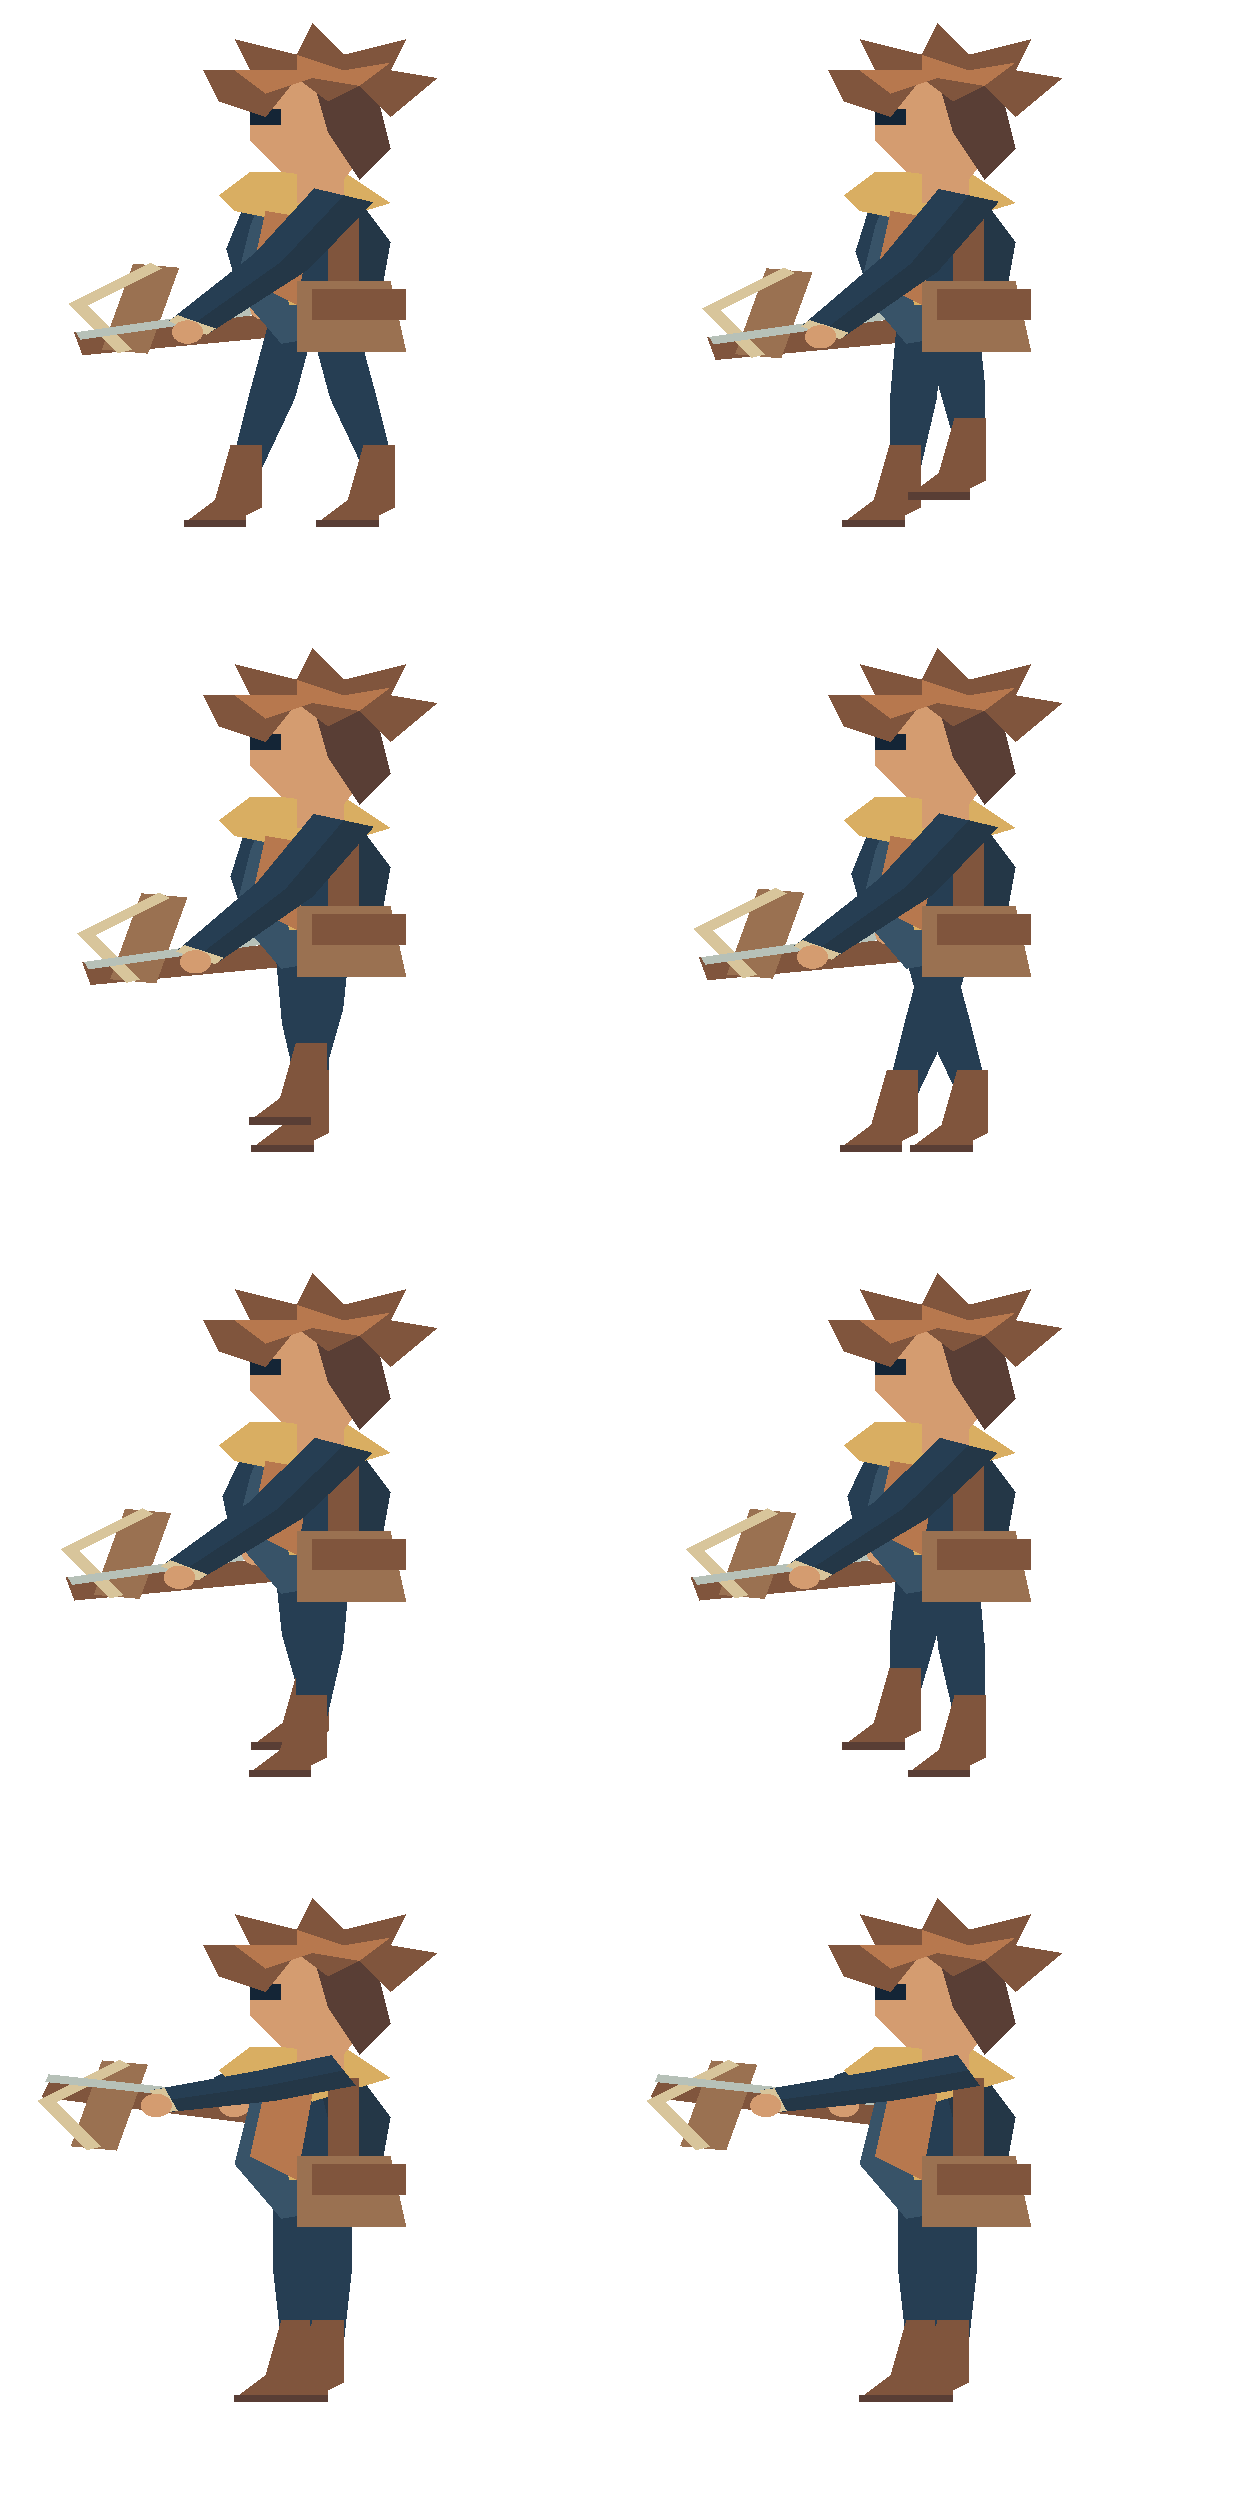
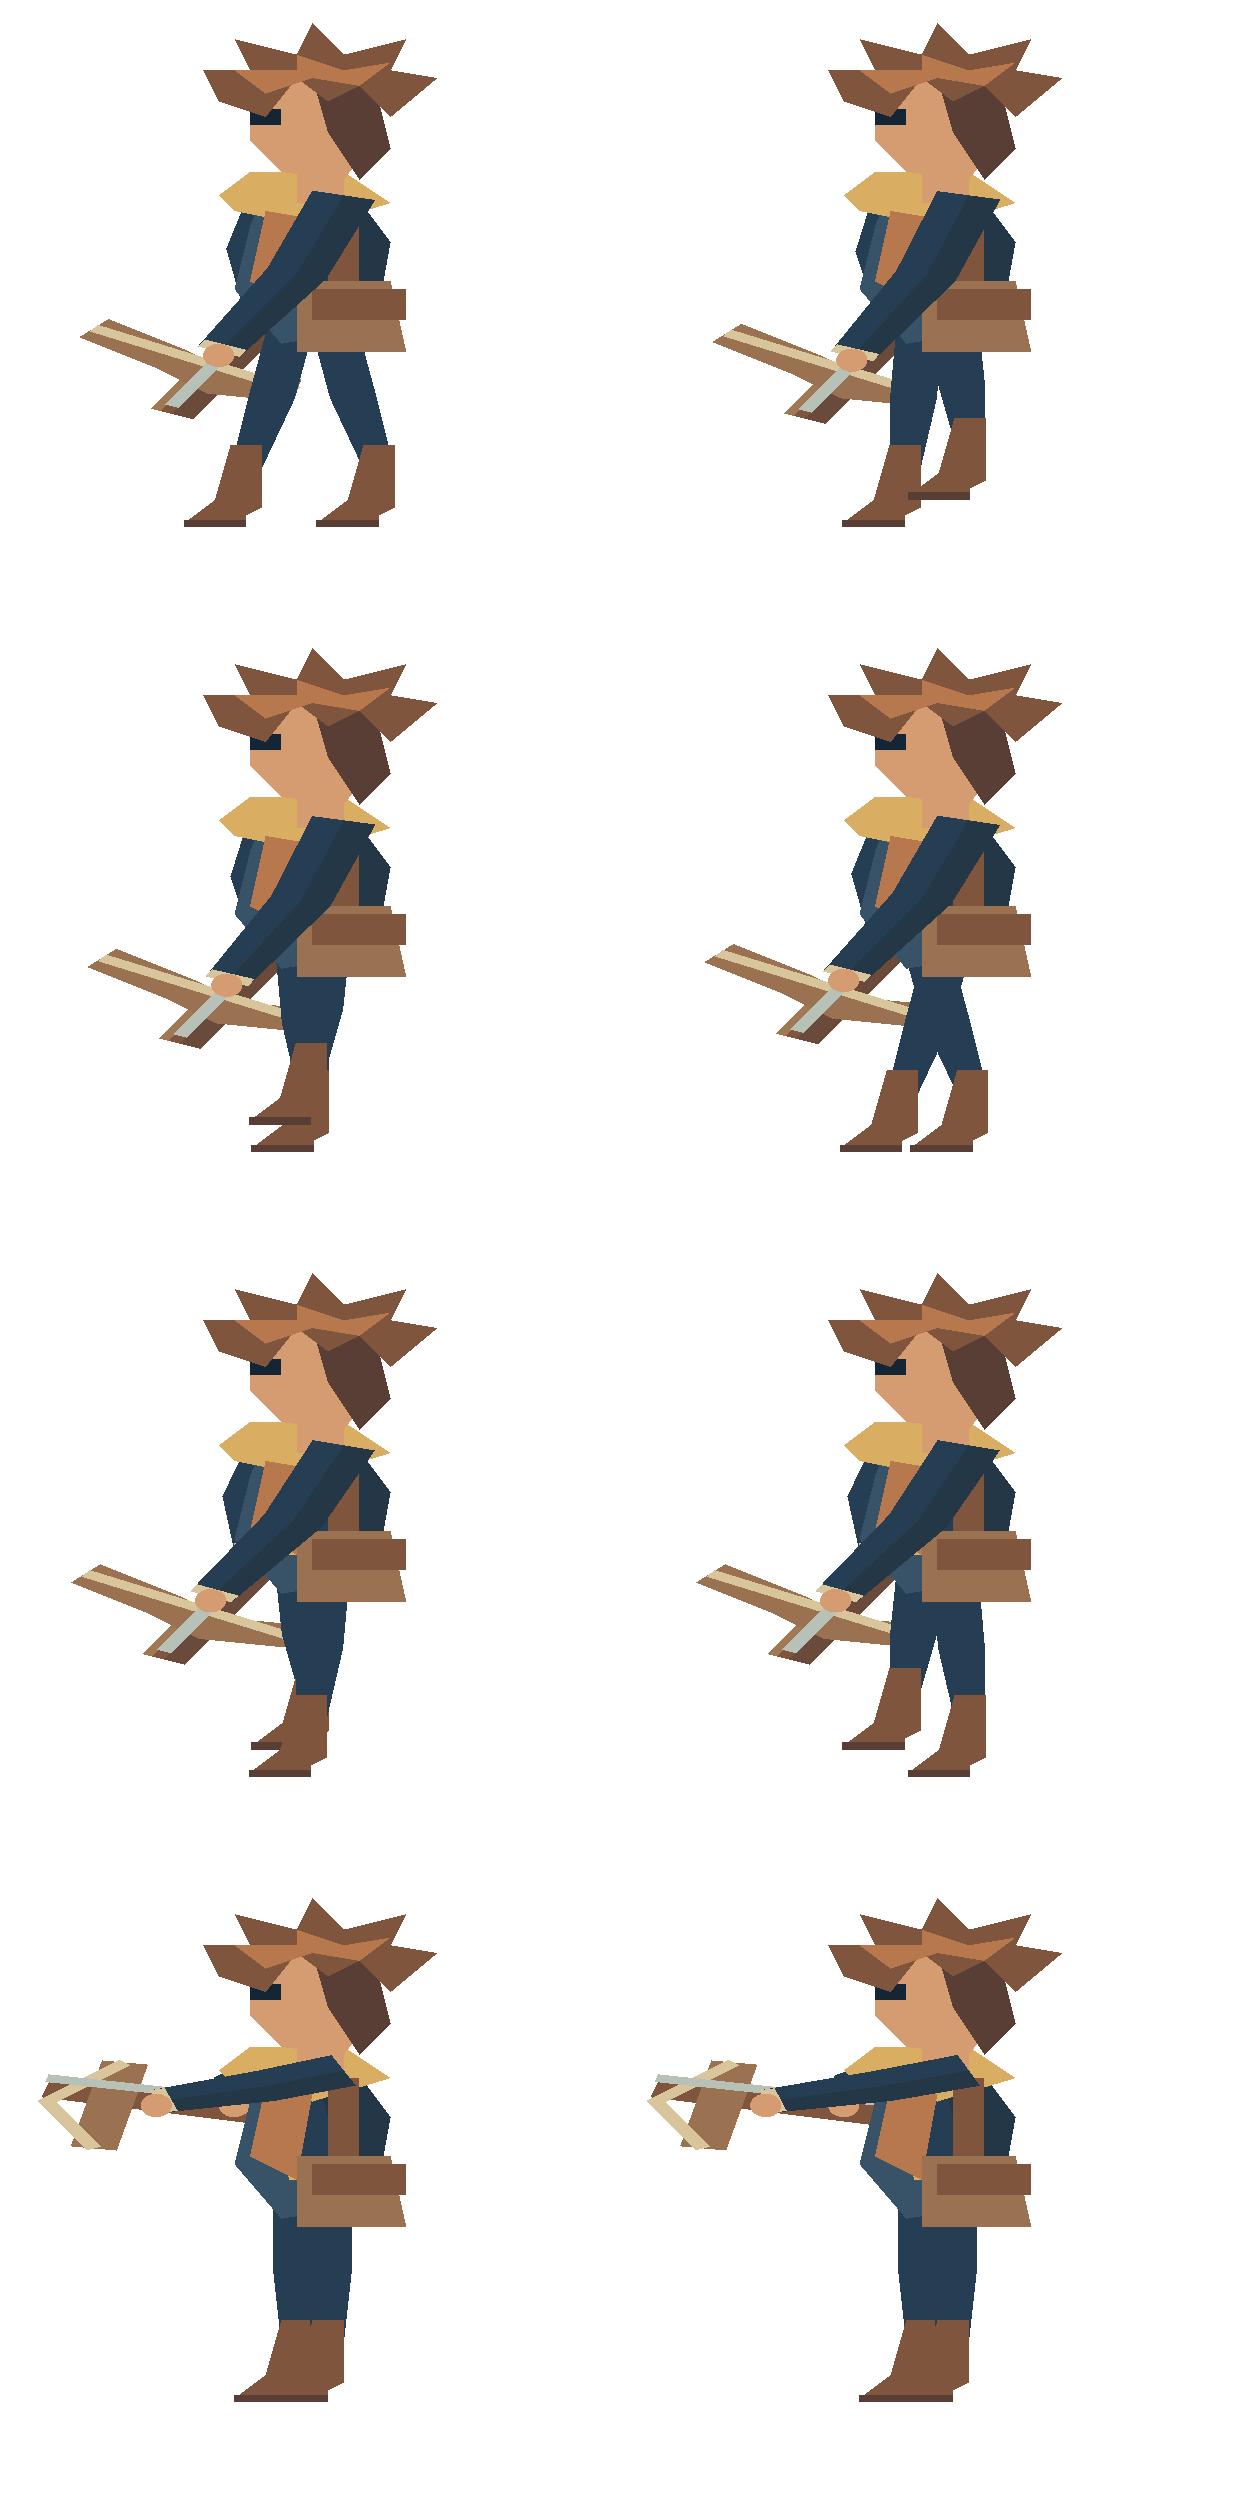
<svg xmlns="http://www.w3.org/2000/svg" width="160" height="320" viewBox="0 0 160 320">
  <svg x="0" y="0" width="80" height="80" viewBox="0 0 40 80" preserveAspectRatio="none" shape-rendering="crispEdges">
    <polygon points="15.947,24.56 14.485,31.859 15.504,39.107 18.496,38.893 18.515,32.141 20.053,25.44" fill="#263e53" />
    <polygon points="18,25 16.5,32.0 17.0,39.0 18.496,38.893 18.515,32.141 20.053,25.44" fill="#243747" />
    <polygon points="15.433,38.109 15.504,39.107 18.496,38.893 18.425,37.896" fill="#d8c59b" />
    <ellipse cx="17.0" cy="39.5" rx="1.0" ry="1.5" fill="#d49c70" />
-     <polyline points="21.0,41.0 5.0,44.0" fill="none" stroke="#80553d" stroke-width="3" />
-     <polyline points="10.0,34.0 8.0,45.0" fill="none" stroke="#9a7151" stroke-width="3" />
-     <polyline points="10.0,34.0 5.0,39.0 8.0,45.0" fill="none" stroke="#d8c59b" stroke-width="1" />
-     <polyline points="19.0,39.0 5.0,43.0" fill="none" stroke="#b7c1b8" stroke-width="1" />
+     <polygon points="18.658,34.329 9.658,52.329 12.342,53.671 21.342,35.671" fill="#80553d" />
+     <polygon points="20.0,35.0 11.0,53.0 12.342,53.671 21.342,35.671" fill="#694a3b" />
+     <polygon points="18.658,34.329 9.658,52.329 10.262,52.631 19.262,34.631" fill="#a07854" />
+     <polyline points="19.0,50.0 14.0,49.0 11.0,46.0 6.0,42.0" fill="none" stroke="#9a7151" stroke-width="3" />
+     <polyline points="19.0,50.0 6.0,42.0" fill="none" stroke="#d8c59b" stroke-width="1" />
+     <polyline points="17.0,40.0 11.0,52.0" fill="none" stroke="#b7c1b8" stroke-width="1" />
    <ellipse cx="17.0" cy="39.5" rx="1.0" ry="1.5" fill="#d49c70" />
    <polygon points="17.5,39 20.5,39 18.875,51.0 16.75,60 14.75,60 15.875,51.0" fill="#263e53" />
    <polygon points="14.75,57 16.75,57 16.75,65 15.75,66 15.75,67 11.75,67 13.75,64" fill="#80553d" />
    <polyline points="11.75,67 15.75,67" fill="none" stroke="#593e35" stroke-width="1" />
    <polygon points="19.5,39 22.5,39 24.125,51.0 25.25,60.0 23.25,60.0 21.125,51.0" fill="#263e53" />
    <polygon points="23.25,57.0 25.25,57.0 25.25,65.0 24.25,66.0 24.25,67.0 20.25,67.0 22.25,64.0" fill="#80553d" />
    <polyline points="20.25,67.0 24.25,67.0" fill="none" stroke="#593e35" stroke-width="1" />
    <polygon points="17,24 22,23 25,31 24,42 18,44 15,37 16,29" fill="#263e53" />
    <polygon points="20.047,23.391 22,23 25,31 24,42 22.346,42.551" fill="#243747" />
    <polygon points="17,24 17.605,23.879 19.942,43.353 18,44 15,37 16,29" fill="#385368" />
    <polyline points="18,28 19,39" fill="none" stroke="#d9ae62" stroke-width="1" />
    <polygon points="16,22 22,22 25,26 20,29 15,27 14,25" fill="#d9ae62" />
    <polygon points="17,27 20,28 19,39 16,36" fill="#b7784e" />
    <polyline points="22,26 22,38" fill="none" stroke="#80553d" stroke-width="2" />
    <polygon points="19,36 25,36 26,45 19,45" fill="#9a7151" />
    <rect x="20" y="37" width="6" height="4" fill="#80553d" />
    <rect x="19" y="18" width="3" height="8" fill="#d49c70" />
    <polygon points="18,10 23,11 24,18 22,23 18,22 16,18 16,15" fill="#d49c70" />
    <polygon points="20,10 24,11 25,19 23,23 21,17" fill="#593e35" />
    <rect x="16" y="14" width="2" height="2" fill="#142536" />
    <polygon points="14,13 13,9 16,9 15,5 19,7 20,3 22,7 26,5 25,9 28,10 25,15 23,11 21,13 19,10 17,15" fill="#80553d" />
    <polygon points="15,9 19,9 19,7 22,9 25,8 23,11 20,10 17,12" fill="#b7784e" />
-     <polygon points="20.1,24.106 16.265,32.49 10.775,41.135 13.225,42.865 19.735,34.51 23.9,25.894" fill="#263e53" />
-     <polygon points="22,25 18.0,33.5 12.0,42.0 13.225,42.865 19.735,34.51 23.9,25.894" fill="#243747" />
-     <polygon points="11.351,40.318 10.775,41.135 13.225,42.865 13.802,42.048" fill="#d8c59b" />
-     <ellipse cx="12.0" cy="42.5" rx="1.0" ry="1.5" fill="#d49c70" />
+     <polygon points="19.989,24.397 17.134,34.26 12.658,44.329 15.342,45.671 20.866,35.74 24.011,25.603" fill="#263e53" />
+     <polygon points="22,25 19.0,35.0 14.0,45.0 15.342,45.671 20.866,35.74 24.011,25.603" fill="#243747" />
+     <polygon points="13.106,43.435 12.658,44.329 15.342,45.671 15.789,44.776" fill="#d8c59b" />
+     <ellipse cx="14.0" cy="45.5" rx="1.0" ry="1.5" fill="#d49c70" />
  </svg>
  <svg x="80" y="0" width="80" height="80" viewBox="0 0 40 80" preserveAspectRatio="none" shape-rendering="crispEdges">
    <polygon points="15.93,24.648 14.742,32.238 16.028,39.761 19.012,39.451 18.777,32.368 20.07,25.352" fill="#263e53" />
    <polygon points="18,25 16.76,32.303 17.52,39.606 19.012,39.451 18.777,32.368 20.07,25.352" fill="#243747" />
    <polygon points="15.924,38.767 16.028,39.761 19.012,39.451 18.908,38.456" fill="#d8c59b" />
    <ellipse cx="17.52" cy="40.106" rx="1.0" ry="1.5" fill="#d49c70" />
-     <polyline points="21.52,41.606 5.52,44.606" fill="none" stroke="#80553d" stroke-width="3" />
-     <polyline points="10.52,34.606 8.52,45.606" fill="none" stroke="#9a7151" stroke-width="3" />
-     <polyline points="10.52,34.606 5.52,39.606 8.52,45.606" fill="none" stroke="#d8c59b" stroke-width="1" />
-     <polyline points="19.52,39.606 5.52,43.606" fill="none" stroke="#b7c1b8" stroke-width="1" />
+     <polygon points="19.178,34.935 10.178,52.935 12.861,54.277 21.861,36.277" fill="#80553d" />
+     <polygon points="20.52,35.606 11.52,53.606 12.861,54.277 21.861,36.277" fill="#694a3b" />
+     <polygon points="19.178,34.935 10.178,52.935 10.782,53.237 19.782,35.237" fill="#a07854" />
+     <polyline points="19.52,50.606 14.52,49.606 11.52,46.606 6.52,42.606" fill="none" stroke="#9a7151" stroke-width="3" />
+     <polyline points="19.52,50.606 6.52,42.606" fill="none" stroke="#d8c59b" stroke-width="1" />
+     <polyline points="17.52,40.606 11.52,52.606" fill="none" stroke="#b7c1b8" stroke-width="1" />
    <ellipse cx="17.52" cy="40.106" rx="1.0" ry="1.5" fill="#d49c70" />
    <polygon points="17.5,39 20.5,39 19.958,51.0 18.917,60 16.917,60 16.958,51.0" fill="#263e53" />
    <polygon points="16.917,57 18.917,57 18.917,65 17.917,66 17.917,67 13.917,67 15.917,64" fill="#80553d" />
    <polyline points="13.917,67 17.917,67" fill="none" stroke="#593e35" stroke-width="1" />
    <polygon points="19.5,39 22.5,39 23.042,49.268 23.083,56.536 21.083,56.536 20.042,49.268" fill="#263e53" />
    <polygon points="21.083,53.536 23.083,53.536 23.083,61.536 22.083,62.536 22.083,63.536 18.083,63.536 20.083,60.536" fill="#80553d" />
    <polyline points="18.083,63.536 22.083,63.536" fill="none" stroke="#593e35" stroke-width="1" />
    <polygon points="17,24 22,23 25,31 24,42 18,44 15,37 16,29" fill="#263e53" />
    <polygon points="20.047,23.391 22,23 25,31 24,42 22.346,42.551" fill="#243747" />
    <polygon points="17,24 17.605,23.879 19.942,43.353 18,44 15,37 16,29" fill="#385368" />
    <polyline points="18,28 19,39" fill="none" stroke="#d9ae62" stroke-width="1" />
    <polygon points="16,22 22,22 25,26 20,29 15,27 14,25" fill="#d9ae62" />
    <polygon points="17,27 20,28 19,39 16,36" fill="#b7784e" />
    <polyline points="22,26 22,38" fill="none" stroke="#80553d" stroke-width="2" />
    <polygon points="19,36 25,36 26,45 19,45" fill="#9a7151" />
    <rect x="20" y="37" width="6" height="4" fill="#80553d" />
    <rect x="19" y="18" width="3" height="8" fill="#d49c70" />
    <polygon points="18,10 23,11 24,18 22,23 18,22 16,18 16,15" fill="#d49c70" />
    <polygon points="20,10 24,11 25,19 23,23 21,17" fill="#593e35" />
    <rect x="16" y="14" width="2" height="2" fill="#142536" />
    <polygon points="14,13 13,9 16,9 15,5 19,7 20,3 22,7 26,5 25,9 28,10 25,15 23,11 21,13 19,10 17,15" fill="#80553d" />
    <polygon points="15,9 19,9 19,7 22,9 25,8 23,11 20,10 17,12" fill="#b7784e" />
-     <polygon points="20.067,24.179 16.488,32.859 11.263,41.787 13.776,43.426 20.032,34.748 23.933,25.821" fill="#263e53" />
-     <polygon points="22,25 18.26,33.803 12.52,42.606 13.776,43.426 20.032,34.748 23.933,25.821" fill="#243747" />
-     <polygon points="11.809,40.949 11.263,41.787 13.776,43.426 14.322,42.588" fill="#d8c59b" />
-     <ellipse cx="12.52" cy="43.106" rx="1.0" ry="1.5" fill="#d49c70" />
+     <polygon points="19.971,24.46 17.371,34.623 13.157,44.979 15.882,46.233 21.148,35.983 24.029,25.54" fill="#263e53" />
+     <polygon points="22,25 19.26,35.303 14.52,45.606 15.882,46.233 21.148,35.983 24.029,25.54" fill="#243747" />
+     <polygon points="13.575,44.071 13.157,44.979 15.882,46.233 16.3,45.325" fill="#d8c59b" />
+     <ellipse cx="14.52" cy="46.106" rx="1.0" ry="1.5" fill="#d49c70" />
  </svg>
  <svg x="0" y="80" width="80" height="80" viewBox="0 0 40 80" preserveAspectRatio="none" shape-rendering="crispEdges">
    <polygon points="15.93,24.648 14.742,32.238 16.028,39.761 19.012,39.451 18.777,32.368 20.07,25.352" fill="#263e53" />
    <polygon points="18,25 16.76,32.303 17.52,39.606 19.012,39.451 18.777,32.368 20.07,25.352" fill="#243747" />
    <polygon points="15.924,38.767 16.028,39.761 19.012,39.451 18.908,38.456" fill="#d8c59b" />
    <ellipse cx="17.52" cy="40.106" rx="1.0" ry="1.5" fill="#d49c70" />
-     <polyline points="21.52,41.606 5.52,44.606" fill="none" stroke="#80553d" stroke-width="3" />
-     <polyline points="10.52,34.606 8.52,45.606" fill="none" stroke="#9a7151" stroke-width="3" />
-     <polyline points="10.52,34.606 5.52,39.606 8.52,45.606" fill="none" stroke="#d8c59b" stroke-width="1" />
-     <polyline points="19.52,39.606 5.52,43.606" fill="none" stroke="#b7c1b8" stroke-width="1" />
+     <polygon points="19.178,34.935 10.178,52.935 12.861,54.277 21.861,36.277" fill="#80553d" />
+     <polygon points="20.52,35.606 11.52,53.606 12.861,54.277 21.861,36.277" fill="#694a3b" />
+     <polygon points="19.178,34.935 10.178,52.935 10.782,53.237 19.782,35.237" fill="#a07854" />
+     <polyline points="19.52,50.606 14.52,49.606 11.52,46.606 6.52,42.606" fill="none" stroke="#9a7151" stroke-width="3" />
+     <polyline points="19.52,50.606 6.52,42.606" fill="none" stroke="#d8c59b" stroke-width="1" />
+     <polyline points="17.52,40.606 11.52,52.606" fill="none" stroke="#b7c1b8" stroke-width="1" />
    <ellipse cx="17.52" cy="40.106" rx="1.0" ry="1.5" fill="#d49c70" />
    <polygon points="17.5,39 20.5,39 21.042,51.0 21.083,60 19.083,60 18.042,51.0" fill="#263e53" />
    <polygon points="19.083,57 21.083,57 21.083,65 20.083,66 20.083,67 16.083,67 18.083,64" fill="#80553d" />
    <polyline points="16.083,67 20.083,67" fill="none" stroke="#593e35" stroke-width="1" />
    <polygon points="19.5,39 22.5,39 21.958,49.268 20.917,56.536 18.917,56.536 18.958,49.268" fill="#263e53" />
    <polygon points="18.917,53.536 20.917,53.536 20.917,61.536 19.917,62.536 19.917,63.536 15.917,63.536 17.917,60.536" fill="#80553d" />
    <polyline points="15.917,63.536 19.917,63.536" fill="none" stroke="#593e35" stroke-width="1" />
    <polygon points="17,24 22,23 25,31 24,42 18,44 15,37 16,29" fill="#263e53" />
    <polygon points="20.047,23.391 22,23 25,31 24,42 22.346,42.551" fill="#243747" />
    <polygon points="17,24 17.605,23.879 19.942,43.353 18,44 15,37 16,29" fill="#385368" />
    <polyline points="18,28 19,39" fill="none" stroke="#d9ae62" stroke-width="1" />
    <polygon points="16,22 22,22 25,26 20,29 15,27 14,25" fill="#d9ae62" />
    <polygon points="17,27 20,28 19,39 16,36" fill="#b7784e" />
    <polyline points="22,26 22,38" fill="none" stroke="#80553d" stroke-width="2" />
    <polygon points="19,36 25,36 26,45 19,45" fill="#9a7151" />
    <rect x="20" y="37" width="6" height="4" fill="#80553d" />
    <rect x="19" y="18" width="3" height="8" fill="#d49c70" />
    <polygon points="18,10 23,11 24,18 22,23 18,22 16,18 16,15" fill="#d49c70" />
    <polygon points="20,10 24,11 25,19 23,23 21,17" fill="#593e35" />
    <rect x="16" y="14" width="2" height="2" fill="#142536" />
    <polygon points="14,13 13,9 16,9 15,5 19,7 20,3 22,7 26,5 25,9 28,10 25,15 23,11 21,13 19,10 17,15" fill="#80553d" />
    <polygon points="15,9 19,9 19,7 22,9 25,8 23,11 20,10 17,12" fill="#b7784e" />
-     <polygon points="20.067,24.179 16.488,32.859 11.263,41.787 13.776,43.426 20.032,34.748 23.933,25.821" fill="#263e53" />
-     <polygon points="22,25 18.26,33.803 12.52,42.606 13.776,43.426 20.032,34.748 23.933,25.821" fill="#243747" />
-     <polygon points="11.809,40.949 11.263,41.787 13.776,43.426 14.322,42.588" fill="#d8c59b" />
-     <ellipse cx="12.52" cy="43.106" rx="1.0" ry="1.5" fill="#d49c70" />
+     <polygon points="19.971,24.46 17.371,34.623 13.157,44.979 15.882,46.233 21.148,35.983 24.029,25.54" fill="#263e53" />
+     <polygon points="22,25 19.26,35.303 14.52,45.606 15.882,46.233 21.148,35.983 24.029,25.54" fill="#243747" />
+     <polygon points="13.575,44.071 13.157,44.979 15.882,46.233 16.3,45.325" fill="#d8c59b" />
+     <ellipse cx="14.52" cy="46.106" rx="1.0" ry="1.5" fill="#d49c70" />
  </svg>
  <svg x="80" y="80" width="80" height="80" viewBox="0 0 40 80" preserveAspectRatio="none" shape-rendering="crispEdges">
    <polygon points="15.947,24.56 14.485,31.859 15.504,39.107 18.496,38.893 18.515,32.141 20.053,25.44" fill="#263e53" />
    <polygon points="18,25 16.5,32.0 17.0,39.0 18.496,38.893 18.515,32.141 20.053,25.44" fill="#243747" />
    <polygon points="15.433,38.109 15.504,39.107 18.496,38.893 18.425,37.896" fill="#d8c59b" />
    <ellipse cx="17.0" cy="39.5" rx="1.0" ry="1.5" fill="#d49c70" />
-     <polyline points="21.0,41.0 5.0,44.0" fill="none" stroke="#80553d" stroke-width="3" />
-     <polyline points="10.0,34.0 8.0,45.0" fill="none" stroke="#9a7151" stroke-width="3" />
-     <polyline points="10.0,34.0 5.0,39.0 8.0,45.0" fill="none" stroke="#d8c59b" stroke-width="1" />
-     <polyline points="19.0,39.0 5.0,43.0" fill="none" stroke="#b7c1b8" stroke-width="1" />
+     <polygon points="18.658,34.329 9.658,52.329 12.342,53.671 21.342,35.671" fill="#80553d" />
+     <polygon points="20.0,35.0 11.0,53.0 12.342,53.671 21.342,35.671" fill="#694a3b" />
+     <polygon points="18.658,34.329 9.658,52.329 10.262,52.631 19.262,34.631" fill="#a07854" />
+     <polyline points="19.0,50.0 14.0,49.0 11.0,46.0 6.0,42.0" fill="none" stroke="#9a7151" stroke-width="3" />
+     <polyline points="19.0,50.0 6.0,42.0" fill="none" stroke="#d8c59b" stroke-width="1" />
+     <polyline points="17.0,40.0 11.0,52.0" fill="none" stroke="#b7c1b8" stroke-width="1" />
    <ellipse cx="17.0" cy="39.5" rx="1.0" ry="1.5" fill="#d49c70" />
    <polygon points="17.5,39 20.5,39 22.125,51.0 23.25,60.0 21.25,60.0 19.125,51.0" fill="#263e53" />
    <polygon points="21.25,57.0 23.25,57.0 23.25,65.0 22.25,66.0 22.25,67.0 18.25,67.0 20.25,64.0" fill="#80553d" />
    <polyline points="18.25,67.0 22.25,67.0" fill="none" stroke="#593e35" stroke-width="1" />
    <polygon points="19.5,39 22.5,39 20.875,51.0 18.75,60 16.75,60 17.875,51.0" fill="#263e53" />
    <polygon points="16.75,57 18.75,57 18.75,65 17.75,66 17.75,67 13.75,67 15.75,64" fill="#80553d" />
    <polyline points="13.75,67 17.75,67" fill="none" stroke="#593e35" stroke-width="1" />
    <polygon points="17,24 22,23 25,31 24,42 18,44 15,37 16,29" fill="#263e53" />
    <polygon points="20.047,23.391 22,23 25,31 24,42 22.346,42.551" fill="#243747" />
    <polygon points="17,24 17.605,23.879 19.942,43.353 18,44 15,37 16,29" fill="#385368" />
    <polyline points="18,28 19,39" fill="none" stroke="#d9ae62" stroke-width="1" />
    <polygon points="16,22 22,22 25,26 20,29 15,27 14,25" fill="#d9ae62" />
    <polygon points="17,27 20,28 19,39 16,36" fill="#b7784e" />
    <polyline points="22,26 22,38" fill="none" stroke="#80553d" stroke-width="2" />
    <polygon points="19,36 25,36 26,45 19,45" fill="#9a7151" />
    <rect x="20" y="37" width="6" height="4" fill="#80553d" />
    <rect x="19" y="18" width="3" height="8" fill="#d49c70" />
    <polygon points="18,10 23,11 24,18 22,23 18,22 16,18 16,15" fill="#d49c70" />
    <polygon points="20,10 24,11 25,19 23,23 21,17" fill="#593e35" />
    <rect x="16" y="14" width="2" height="2" fill="#142536" />
    <polygon points="14,13 13,9 16,9 15,5 19,7 20,3 22,7 26,5 25,9 28,10 25,15 23,11 21,13 19,10 17,15" fill="#80553d" />
    <polygon points="15,9 19,9 19,7 22,9 25,8 23,11 20,10 17,12" fill="#b7784e" />
-     <polygon points="20.1,24.106 16.265,32.49 10.775,41.135 13.225,42.865 19.735,34.51 23.9,25.894" fill="#263e53" />
-     <polygon points="22,25 18.0,33.5 12.0,42.0 13.225,42.865 19.735,34.51 23.9,25.894" fill="#243747" />
-     <polygon points="11.351,40.318 10.775,41.135 13.225,42.865 13.802,42.048" fill="#d8c59b" />
-     <ellipse cx="12.0" cy="42.5" rx="1.0" ry="1.5" fill="#d49c70" />
+     <polygon points="19.989,24.397 17.134,34.26 12.658,44.329 15.342,45.671 20.866,35.74 24.011,25.603" fill="#263e53" />
+     <polygon points="22,25 19.0,35.0 14.0,45.0 15.342,45.671 20.866,35.74 24.011,25.603" fill="#243747" />
+     <polygon points="13.106,43.435 12.658,44.329 15.342,45.671 15.789,44.776" fill="#d8c59b" />
+     <ellipse cx="14.0" cy="45.5" rx="1.0" ry="1.5" fill="#d49c70" />
  </svg>
  <svg x="0" y="160" width="80" height="80" viewBox="0 0 40 80" preserveAspectRatio="none" shape-rendering="crispEdges">
    <polygon points="15.969,24.466 14.231,31.474 14.981,38.448 17.979,38.34 18.249,31.92 20.031,25.534" fill="#263e53" />
    <polygon points="18,25 16.24,31.697 16.48,38.394 17.979,38.34 18.249,31.92 20.031,25.534" fill="#243747" />
    <polygon points="14.946,37.448 14.981,38.448 17.979,38.34 17.944,37.341" fill="#d8c59b" />
    <ellipse cx="16.48" cy="38.894" rx="1.0" ry="1.5" fill="#d49c70" />
-     <polyline points="20.48,40.394 4.48,43.394" fill="none" stroke="#80553d" stroke-width="3" />
-     <polyline points="9.48,33.394 7.48,44.394" fill="none" stroke="#9a7151" stroke-width="3" />
-     <polyline points="9.48,33.394 4.48,38.394 7.48,44.394" fill="none" stroke="#d8c59b" stroke-width="1" />
-     <polyline points="18.48,38.394 4.48,42.394" fill="none" stroke="#b7c1b8" stroke-width="1" />
+     <polygon points="18.139,33.723 9.139,51.723 11.822,53.065 20.822,35.065" fill="#80553d" />
+     <polygon points="19.48,34.394 10.48,52.394 11.822,53.065 20.822,35.065" fill="#694a3b" />
+     <polygon points="18.139,33.723 9.139,51.723 9.742,52.025 18.742,34.025" fill="#a07854" />
+     <polyline points="18.48,49.394 13.48,48.394 10.48,45.394 5.48,41.394" fill="none" stroke="#9a7151" stroke-width="3" />
+     <polyline points="18.48,49.394 5.48,41.394" fill="none" stroke="#d8c59b" stroke-width="1" />
+     <polyline points="16.48,39.394 10.48,51.394" fill="none" stroke="#b7c1b8" stroke-width="1" />
    <ellipse cx="16.48" cy="38.894" rx="1.0" ry="1.5" fill="#d49c70" />
    <polygon points="17.5,39 20.5,39 21.042,49.268 21.083,56.536 19.083,56.536 18.042,49.268" fill="#263e53" />
    <polygon points="19.083,53.536 21.083,53.536 21.083,61.536 20.083,62.536 20.083,63.536 16.083,63.536 18.083,60.536" fill="#80553d" />
    <polyline points="16.083,63.536 20.083,63.536" fill="none" stroke="#593e35" stroke-width="1" />
    <polygon points="19.5,39 22.5,39 21.958,51.0 20.917,60 18.917,60 18.958,51.0" fill="#263e53" />
    <polygon points="18.917,57 20.917,57 20.917,65 19.917,66 19.917,67 15.917,67 17.917,64" fill="#80553d" />
    <polyline points="15.917,67 19.917,67" fill="none" stroke="#593e35" stroke-width="1" />
    <polygon points="17,24 22,23 25,31 24,42 18,44 15,37 16,29" fill="#263e53" />
    <polygon points="20.047,23.391 22,23 25,31 24,42 22.346,42.551" fill="#243747" />
    <polygon points="17,24 17.605,23.879 19.942,43.353 18,44 15,37 16,29" fill="#385368" />
    <polyline points="18,28 19,39" fill="none" stroke="#d9ae62" stroke-width="1" />
    <polygon points="16,22 22,22 25,26 20,29 15,27 14,25" fill="#d9ae62" />
    <polygon points="17,27 20,28 19,39 16,36" fill="#b7784e" />
    <polyline points="22,26 22,38" fill="none" stroke="#80553d" stroke-width="2" />
    <polygon points="19,36 25,36 26,45 19,45" fill="#9a7151" />
    <rect x="20" y="37" width="6" height="4" fill="#80553d" />
    <rect x="19" y="18" width="3" height="8" fill="#d49c70" />
    <polygon points="18,10 23,11 24,18 22,23 18,22 16,18 16,15" fill="#d49c70" />
    <polygon points="20,10 24,11 25,19 23,23 21,17" fill="#593e35" />
    <rect x="16" y="14" width="2" height="2" fill="#142536" />
    <polygon points="14,13 13,9 16,9 15,5 19,7 20,3 22,7 26,5 25,9 28,10 25,15 23,11 21,13 19,10 17,15" fill="#80553d" />
    <polygon points="15,9 19,9 19,7 22,9 25,8 23,11 20,10 17,12" fill="#b7784e" />
-     <polygon points="20.137,24.032 16.045,32.121 10.288,40.483 12.673,42.304 19.435,34.273 23.863,25.968" fill="#263e53" />
-     <polygon points="22,25 17.74,33.197 11.48,41.394 12.673,42.304 19.435,34.273 23.863,25.968" fill="#243747" />
-     <polygon points="10.895,39.689 10.288,40.483 12.673,42.304 13.279,41.509" fill="#d8c59b" />
-     <ellipse cx="11.48" cy="41.894" rx="1.0" ry="1.5" fill="#d49c70" />
+     <polygon points="20.009,24.331 16.9,33.895 12.162,43.679 14.799,45.109 20.581,35.498 23.991,25.669" fill="#263e53" />
+     <polygon points="22,25 18.74,34.697 13.48,44.394 14.799,45.109 20.581,35.498 23.991,25.669" fill="#243747" />
+     <polygon points="12.639,42.8 12.162,43.679 14.799,45.109 15.276,44.23" fill="#d8c59b" />
+     <ellipse cx="13.48" cy="44.894" rx="1.0" ry="1.5" fill="#d49c70" />
  </svg>
  <svg x="80" y="160" width="80" height="80" viewBox="0 0 40 80" preserveAspectRatio="none" shape-rendering="crispEdges">
    <polygon points="15.969,24.466 14.231,31.474 14.981,38.448 17.979,38.34 18.249,31.92 20.031,25.534" fill="#263e53" />
    <polygon points="18,25 16.24,31.697 16.48,38.394 17.979,38.34 18.249,31.92 20.031,25.534" fill="#243747" />
    <polygon points="14.946,37.448 14.981,38.448 17.979,38.34 17.944,37.341" fill="#d8c59b" />
    <ellipse cx="16.48" cy="38.894" rx="1.0" ry="1.5" fill="#d49c70" />
-     <polyline points="20.48,40.394 4.48,43.394" fill="none" stroke="#80553d" stroke-width="3" />
-     <polyline points="9.48,33.394 7.48,44.394" fill="none" stroke="#9a7151" stroke-width="3" />
-     <polyline points="9.48,33.394 4.48,38.394 7.48,44.394" fill="none" stroke="#d8c59b" stroke-width="1" />
-     <polyline points="18.48,38.394 4.48,42.394" fill="none" stroke="#b7c1b8" stroke-width="1" />
+     <polygon points="18.139,33.723 9.139,51.723 11.822,53.065 20.822,35.065" fill="#80553d" />
+     <polygon points="19.48,34.394 10.48,52.394 11.822,53.065 20.822,35.065" fill="#694a3b" />
+     <polygon points="18.139,33.723 9.139,51.723 9.742,52.025 18.742,34.025" fill="#a07854" />
+     <polyline points="18.48,49.394 13.48,48.394 10.48,45.394 5.48,41.394" fill="none" stroke="#9a7151" stroke-width="3" />
+     <polyline points="18.48,49.394 5.48,41.394" fill="none" stroke="#d8c59b" stroke-width="1" />
+     <polyline points="16.48,39.394 10.48,51.394" fill="none" stroke="#b7c1b8" stroke-width="1" />
    <ellipse cx="16.48" cy="38.894" rx="1.0" ry="1.5" fill="#d49c70" />
    <polygon points="17.5,39 20.5,39 19.958,49.268 18.917,56.536 16.917,56.536 16.958,49.268" fill="#263e53" />
    <polygon points="16.917,53.536 18.917,53.536 18.917,61.536 17.917,62.536 17.917,63.536 13.917,63.536 15.917,60.536" fill="#80553d" />
    <polyline points="13.917,63.536 17.917,63.536" fill="none" stroke="#593e35" stroke-width="1" />
    <polygon points="19.5,39 22.5,39 23.042,51.0 23.083,60 21.083,60 20.042,51.0" fill="#263e53" />
    <polygon points="21.083,57 23.083,57 23.083,65 22.083,66 22.083,67 18.083,67 20.083,64" fill="#80553d" />
    <polyline points="18.083,67 22.083,67" fill="none" stroke="#593e35" stroke-width="1" />
    <polygon points="17,24 22,23 25,31 24,42 18,44 15,37 16,29" fill="#263e53" />
    <polygon points="20.047,23.391 22,23 25,31 24,42 22.346,42.551" fill="#243747" />
    <polygon points="17,24 17.605,23.879 19.942,43.353 18,44 15,37 16,29" fill="#385368" />
    <polyline points="18,28 19,39" fill="none" stroke="#d9ae62" stroke-width="1" />
    <polygon points="16,22 22,22 25,26 20,29 15,27 14,25" fill="#d9ae62" />
    <polygon points="17,27 20,28 19,39 16,36" fill="#b7784e" />
    <polyline points="22,26 22,38" fill="none" stroke="#80553d" stroke-width="2" />
    <polygon points="19,36 25,36 26,45 19,45" fill="#9a7151" />
    <rect x="20" y="37" width="6" height="4" fill="#80553d" />
    <rect x="19" y="18" width="3" height="8" fill="#d49c70" />
    <polygon points="18,10 23,11 24,18 22,23 18,22 16,18 16,15" fill="#d49c70" />
    <polygon points="20,10 24,11 25,19 23,23 21,17" fill="#593e35" />
    <rect x="16" y="14" width="2" height="2" fill="#142536" />
    <polygon points="14,13 13,9 16,9 15,5 19,7 20,3 22,7 26,5 25,9 28,10 25,15 23,11 21,13 19,10 17,15" fill="#80553d" />
    <polygon points="15,9 19,9 19,7 22,9 25,8 23,11 20,10 17,12" fill="#b7784e" />
-     <polygon points="20.137,24.032 16.045,32.121 10.288,40.483 12.673,42.304 19.435,34.273 23.863,25.968" fill="#263e53" />
-     <polygon points="22,25 17.74,33.197 11.48,41.394 12.673,42.304 19.435,34.273 23.863,25.968" fill="#243747" />
-     <polygon points="10.895,39.689 10.288,40.483 12.673,42.304 13.279,41.509" fill="#d8c59b" />
-     <ellipse cx="11.48" cy="41.894" rx="1.0" ry="1.5" fill="#d49c70" />
+     <polygon points="20.009,24.331 16.9,33.895 12.162,43.679 14.799,45.109 20.581,35.498 23.991,25.669" fill="#263e53" />
+     <polygon points="22,25 18.74,34.697 13.48,44.394 14.799,45.109 20.581,35.498 23.991,25.669" fill="#243747" />
+     <polygon points="12.639,42.8 12.162,43.679 14.799,45.109 15.276,44.23" fill="#d8c59b" />
+     <ellipse cx="13.48" cy="44.894" rx="1.0" ry="1.5" fill="#d49c70" />
  </svg>
  <svg x="0" y="240" width="80" height="80" viewBox="0 0 40 80" preserveAspectRatio="none" shape-rendering="crispEdges">
    <polygon points="16.688,23.36 13.723,25.86 13.545,28.636 16.455,29.364 17.277,28.14 19.312,26.64" fill="#263e53" />
    <polygon points="18,25 15.5,27.0 15,29 16.455,29.364 17.277,28.14 19.312,26.64" fill="#243747" />
    <polygon points="13.787,27.666 13.545,28.636 16.455,29.364 16.698,28.394" fill="#d8c59b" />
    <ellipse cx="15.0" cy="29.5" rx="1.0" ry="1.5" fill="#d49c70" />
    <polyline points="19,31 3,27" fill="none" stroke="#80553d" stroke-width="3" />
    <polyline points="8,24 6,35" fill="none" stroke="#9a7151" stroke-width="3" />
    <polyline points="8,24 3,29 6,35" fill="none" stroke="#d8c59b" stroke-width="1" />
    <polyline points="17,29 3,26" fill="none" stroke="#b7c1b8" stroke-width="1" />
    <ellipse cx="15.0" cy="29.5" rx="1.0" ry="1.5" fill="#d49c70" />
    <polygon points="17.5,39 20.5,39 20.5,51.0 20,60 18,60 17.5,51.0" fill="#263e53" />
    <polygon points="18,57 20,57 20,65 19,66 19,67 15,67 17,64" fill="#80553d" />
    <polyline points="15,67 19,67" fill="none" stroke="#593e35" stroke-width="1" />
    <polygon points="19.5,39 22.5,39 22.5,51.0 22,60 20,60 19.5,51.0" fill="#263e53" />
    <polygon points="20,57 22,57 22,65 21,66 21,67 17,67 19,64" fill="#80553d" />
    <polyline points="17,67 21,67" fill="none" stroke="#593e35" stroke-width="1" />
    <polygon points="17,24 22,23 25,31 24,42 18,44 15,37 16,29" fill="#263e53" />
    <polygon points="20.047,23.391 22,23 25,31 24,42 22.346,42.551" fill="#243747" />
    <polygon points="17,24 17.605,23.879 19.942,43.353 18,44 15,37 16,29" fill="#385368" />
    <polyline points="18,28 19,39" fill="none" stroke="#d9ae62" stroke-width="1" />
    <polygon points="16,22 22,22 25,26 20,29 15,27 14,25" fill="#d9ae62" />
    <polygon points="17,27 20,28 19,39 16,36" fill="#b7784e" />
    <polyline points="22,26 22,38" fill="none" stroke="#80553d" stroke-width="2" />
    <polygon points="19,36 25,36 26,45 19,45" fill="#9a7151" />
    <rect x="20" y="37" width="6" height="4" fill="#80553d" />
    <rect x="19" y="18" width="3" height="8" fill="#d49c70" />
    <polygon points="18,10 23,11 24,18 22,23 18,22 16,18 16,15" fill="#d49c70" />
    <polygon points="20,10 24,11 25,19 23,23 21,17" fill="#593e35" />
    <rect x="16" y="14" width="2" height="2" fill="#142536" />
    <polygon points="14,13 13,9 16,9 15,5 19,7 20,3 22,7 26,5 25,9 28,10 25,15 23,11 21,13 19,10 17,15" fill="#80553d" />
    <polygon points="15,9 19,9 19,7 22,9 25,8 23,11 20,10 17,12" fill="#b7784e" />
    <polygon points="21.22,23.05 16.352,25.105 9.588,27.558 10.412,30.442 17.648,28.895 22.78,26.95" fill="#263e53" />
    <polygon points="22,25 17.0,27.0 10,29 10.412,30.442 17.648,28.895 22.78,26.95" fill="#243747" />
    <polygon points="10.549,27.283 9.588,27.558 10.412,30.442 11.374,30.168" fill="#d8c59b" />
    <ellipse cx="10.0" cy="29.5" rx="1.0" ry="1.5" fill="#d49c70" />
  </svg>
  <svg x="80" y="240" width="80" height="80" viewBox="0 0 40 80" preserveAspectRatio="none" shape-rendering="crispEdges">
    <polygon points="16.835,23.253 13.449,25.631 12.658,28.329 15.342,29.671 16.551,28.369 19.165,26.747" fill="#263e53" />
    <polygon points="18,25 15.0,27.0 14,29 15.342,29.671 16.551,28.369 19.165,26.747" fill="#243747" />
    <polygon points="13.106,27.435 12.658,28.329 15.342,29.671 15.789,28.776" fill="#d8c59b" />
    <ellipse cx="14.0" cy="29.5" rx="1.0" ry="1.5" fill="#d49c70" />
    <polyline points="18,31 2,27" fill="none" stroke="#80553d" stroke-width="3" />
    <polyline points="7,24 5,35" fill="none" stroke="#9a7151" stroke-width="3" />
    <polyline points="7,24 2,29 5,35" fill="none" stroke="#d8c59b" stroke-width="1" />
    <polyline points="16,29 2,26" fill="none" stroke="#b7c1b8" stroke-width="1" />
    <ellipse cx="14.0" cy="29.5" rx="1.0" ry="1.5" fill="#d49c70" />
    <polygon points="17.5,39 20.5,39 20.5,51.0 20,60 18,60 17.5,51.0" fill="#263e53" />
    <polygon points="18,57 20,57 20,65 19,66 19,67 15,67 17,64" fill="#80553d" />
    <polyline points="15,67 19,67" fill="none" stroke="#593e35" stroke-width="1" />
    <polygon points="19.5,39 22.5,39 22.5,51.0 22,60 20,60 19.5,51.0" fill="#263e53" />
    <polygon points="20,57 22,57 22,65 21,66 21,67 17,67 19,64" fill="#80553d" />
    <polyline points="17,67 21,67" fill="none" stroke="#593e35" stroke-width="1" />
    <polygon points="17,24 22,23 25,31 24,42 18,44 15,37 16,29" fill="#263e53" />
    <polygon points="20.047,23.391 22,23 25,31 24,42 22.346,42.551" fill="#243747" />
    <polygon points="17,24 17.605,23.879 19.942,43.353 18,44 15,37 16,29" fill="#385368" />
    <polyline points="18,28 19,39" fill="none" stroke="#d9ae62" stroke-width="1" />
    <polygon points="16,22 22,22 25,26 20,29 15,27 14,25" fill="#d9ae62" />
    <polygon points="17,27 20,28 19,39 16,36" fill="#b7784e" />
    <polyline points="22,26 22,38" fill="none" stroke="#80553d" stroke-width="2" />
    <polygon points="19,36 25,36 26,45 19,45" fill="#9a7151" />
    <rect x="20" y="37" width="6" height="4" fill="#80553d" />
    <rect x="19" y="18" width="3" height="8" fill="#d49c70" />
    <polygon points="18,10 23,11 24,18 22,23 18,22 16,18 16,15" fill="#d49c70" />
    <polygon points="20,10 24,11 25,19 23,23 21,17" fill="#593e35" />
    <rect x="16" y="14" width="2" height="2" fill="#142536" />
    <polygon points="14,13 13,9 16,9 15,5 19,7 20,3 22,7 26,5 25,9 28,10 25,15 23,11 21,13 19,10 17,15" fill="#80553d" />
    <polygon points="15,9 19,9 19,7 22,9 25,8 23,11 20,10 17,12" fill="#b7784e" />
    <polygon points="21.282,23.026 15.899,25.09 8.614,27.551 9.386,30.449 17.101,28.91 22.718,26.974" fill="#263e53" />
    <polygon points="22,25 16.5,27.0 9,29 9.386,30.449 17.101,28.91 22.718,26.974" fill="#243747" />
    <polygon points="9.58,27.293 8.614,27.551 9.386,30.449 10.353,30.192" fill="#d8c59b" />
    <ellipse cx="9.0" cy="29.5" rx="1.0" ry="1.5" fill="#d49c70" />
  </svg>
</svg>
